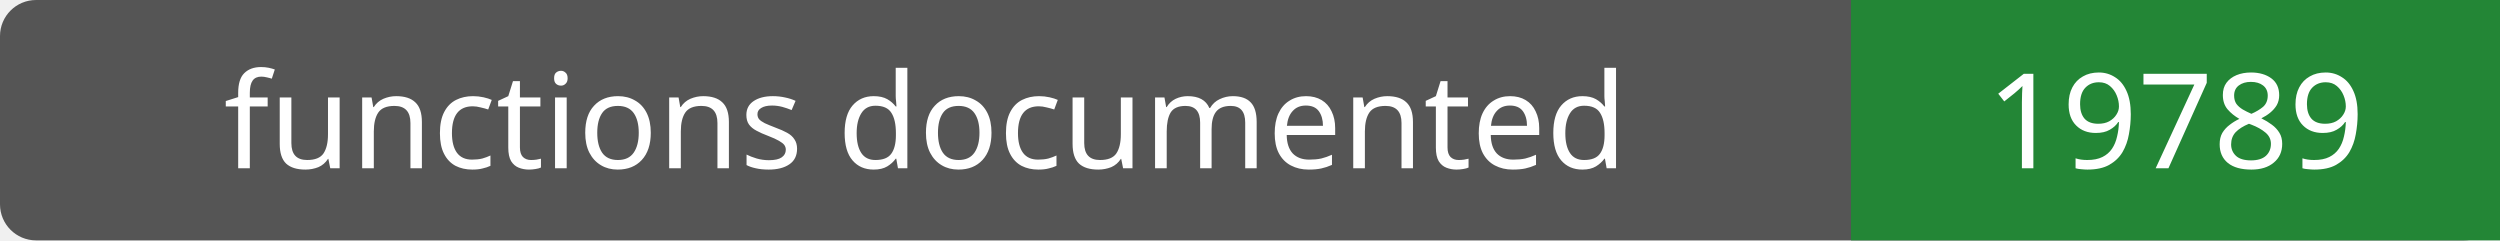
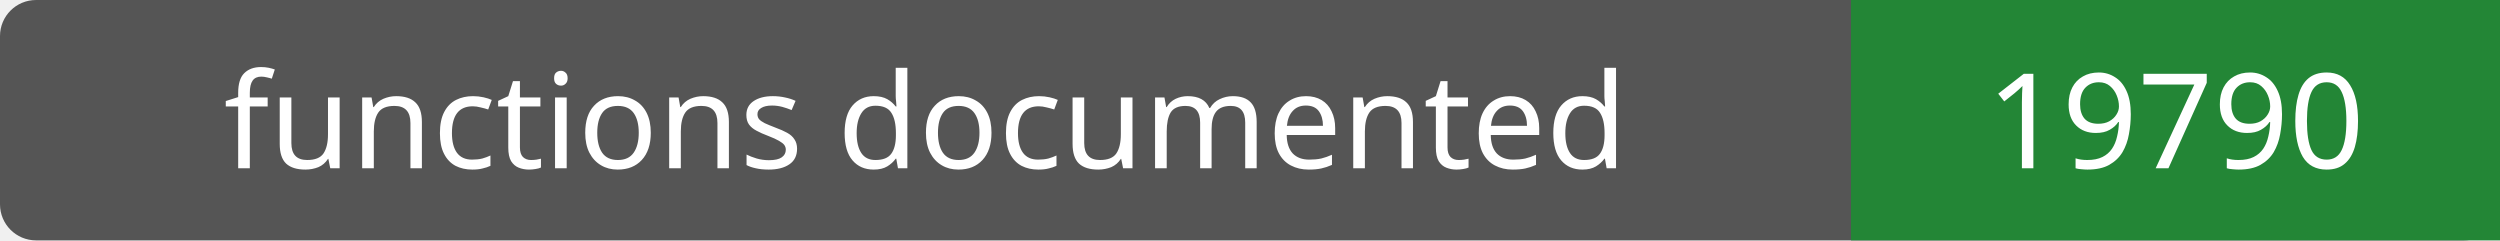
- <svg xmlns="http://www.w3.org/2000/svg" width="208" height="20" role="img" aria-label="functions documented: 19789">
+ <svg xmlns="http://www.w3.org/2000/svg" width="208" height="20" role="img" aria-label="functions documented: 19790">
  <rect width="208" height="20" rx="3" fill="#555" />
  <path fill="#238636" d="M154 0h54v20H154z" />
  <g fill="#fff" text-anchor="middle" font-family="Verdana,sans-serif" font-size="11">
    <text x="77.0" y="14">functions documented</text>
-     <text x="181.0" y="14">19789</text>
+     <text x="181.0" y="14">19790</text>
  </g>
</svg>
